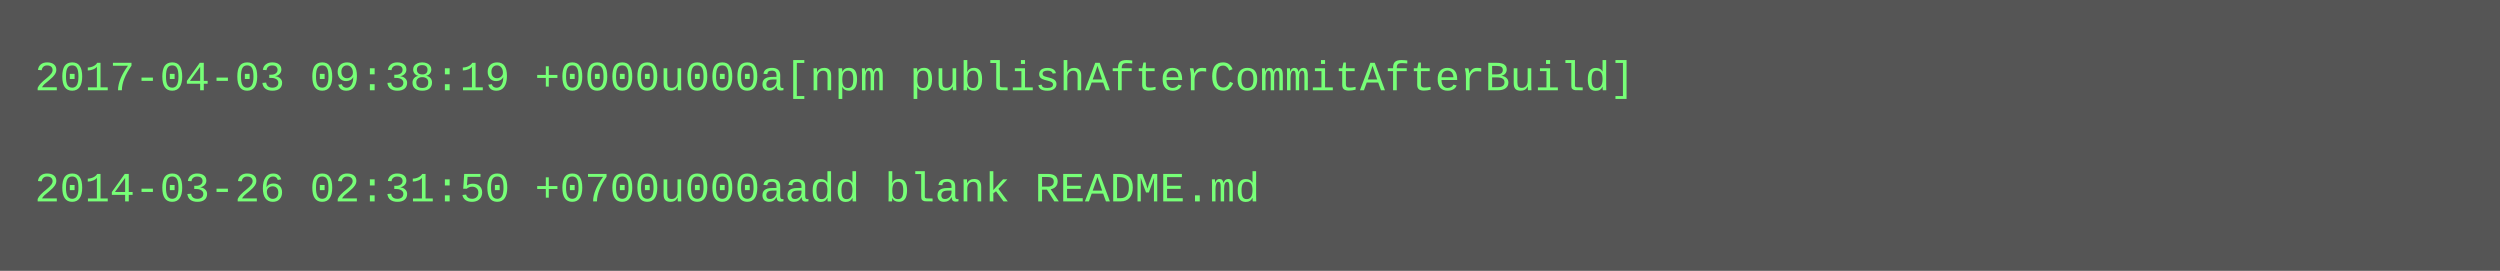
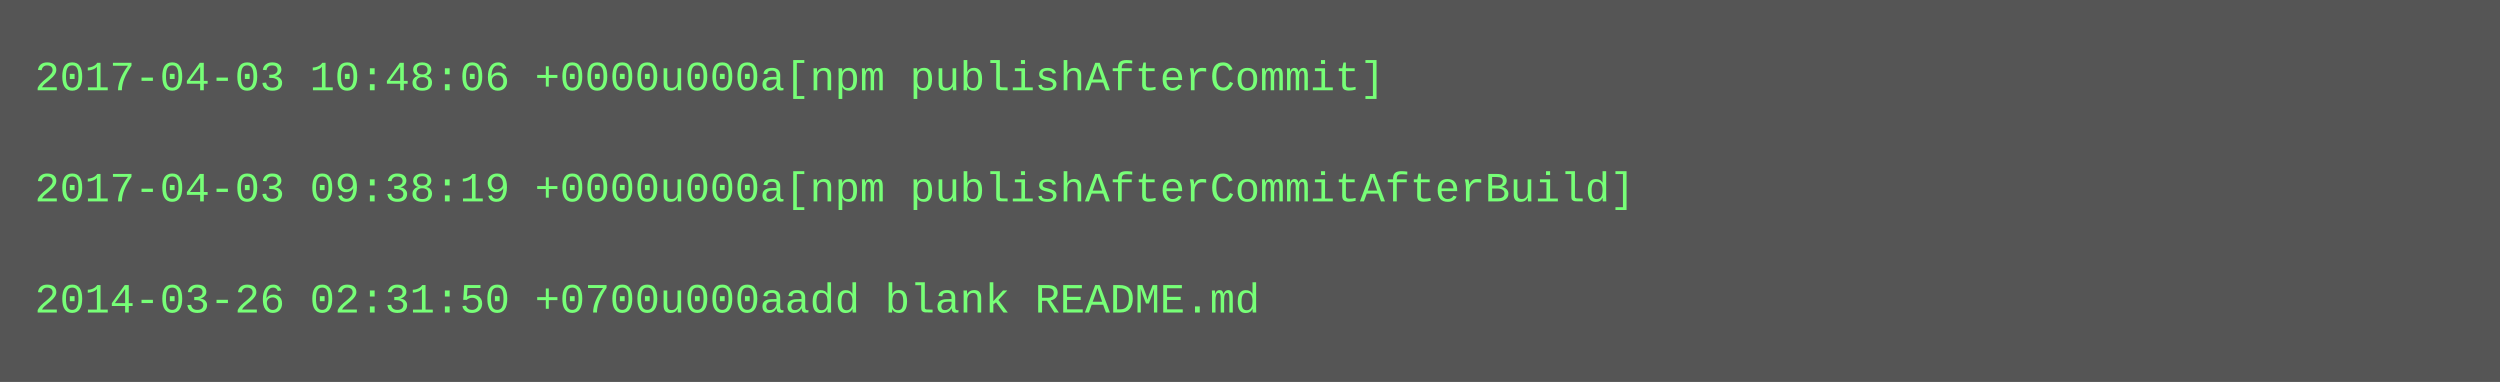
- <svg xmlns="http://www.w3.org/2000/svg" height="78" width="720">
-   <rect height="78" fill="#555" width="720" />
+ <svg xmlns="http://www.w3.org/2000/svg" height="110" width="720">
+   <rect height="110" fill="#555" width="720" />
  <text fill="#7f7" font-family="Courier New" font-size="12" xml:space="preserve">
-     <tspan x="10" y="26">2017-04-03 09:38:19 +0000u000a[npm publishAfterCommitAfterBuild]</tspan>
+     <tspan x="10" y="26">2017-04-03 10:48:06 +0000u000a[npm publishAfterCommit]</tspan>
    <tspan x="10" y="42" />
-     <tspan x="10" y="58">2014-03-26 02:31:50 +0700u000aadd blank README.md</tspan>
+     <tspan x="10" y="58">2017-04-03 09:38:19 +0000u000a[npm publishAfterCommitAfterBuild]</tspan>
+     <tspan x="10" y="74" />
+     <tspan x="10" y="90">2014-03-26 02:31:50 +0700u000aadd blank README.md</tspan>
  </text>
</svg>
